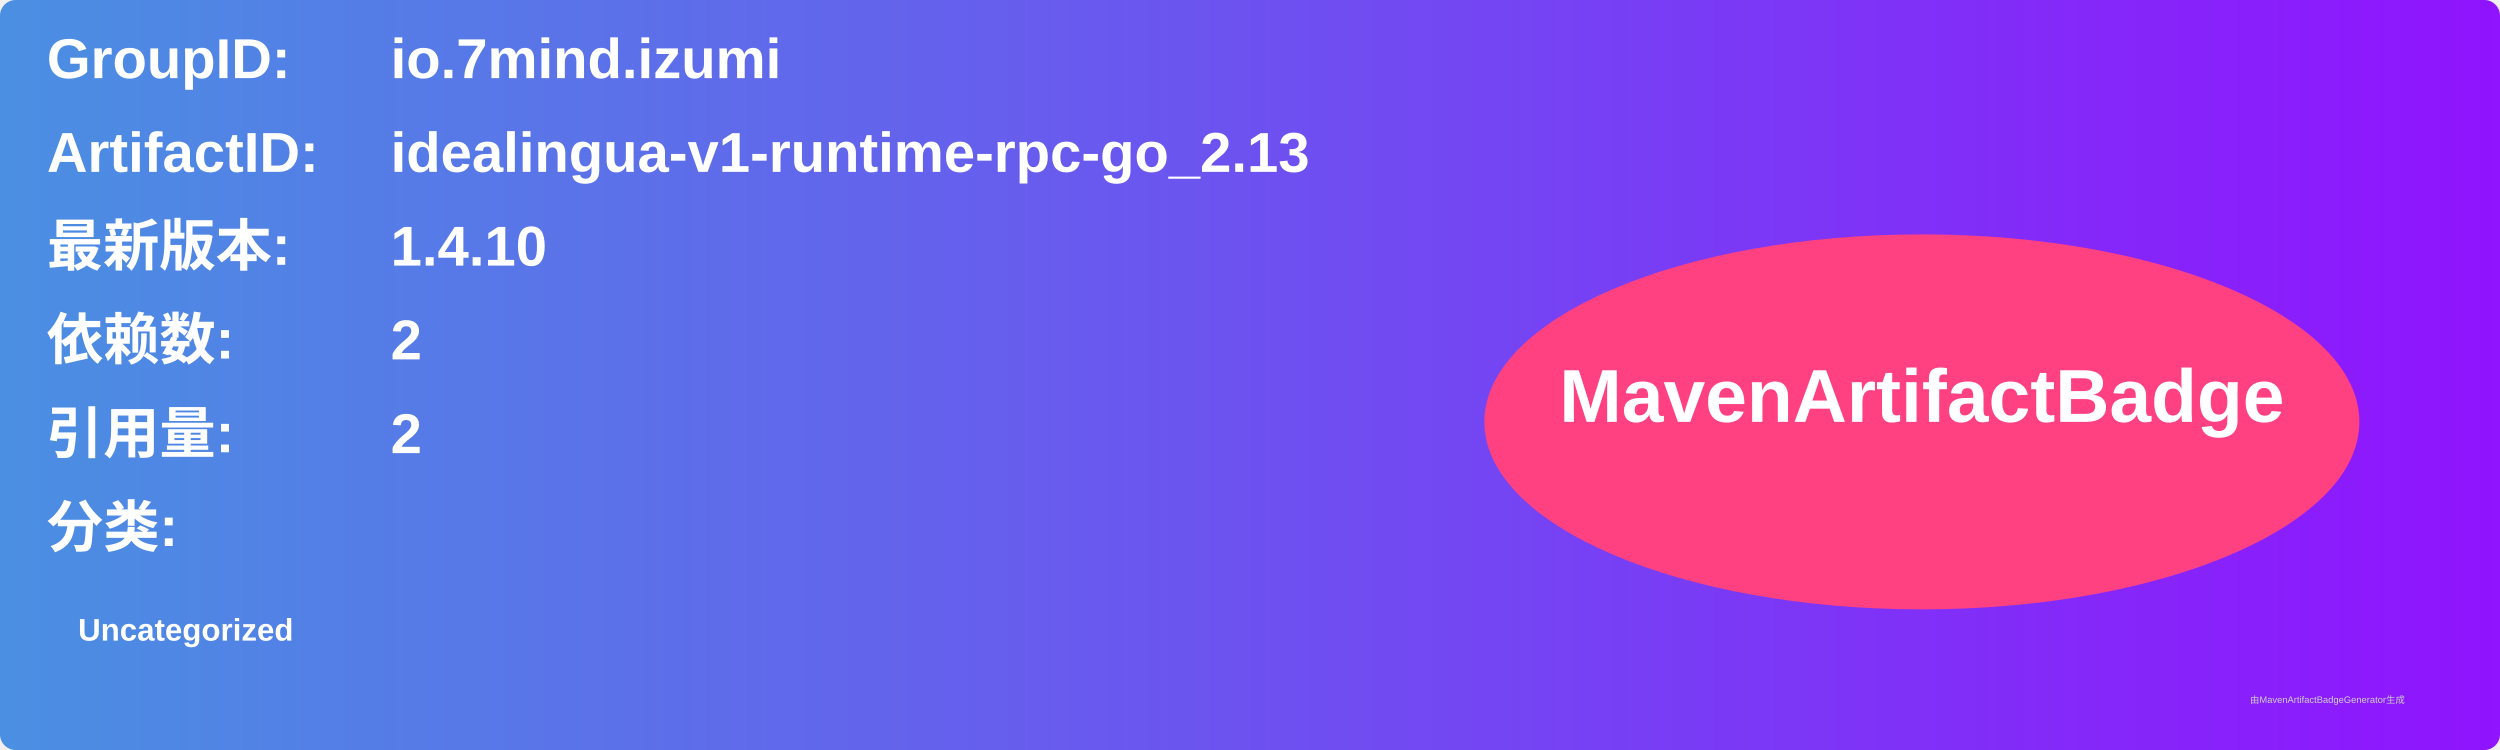
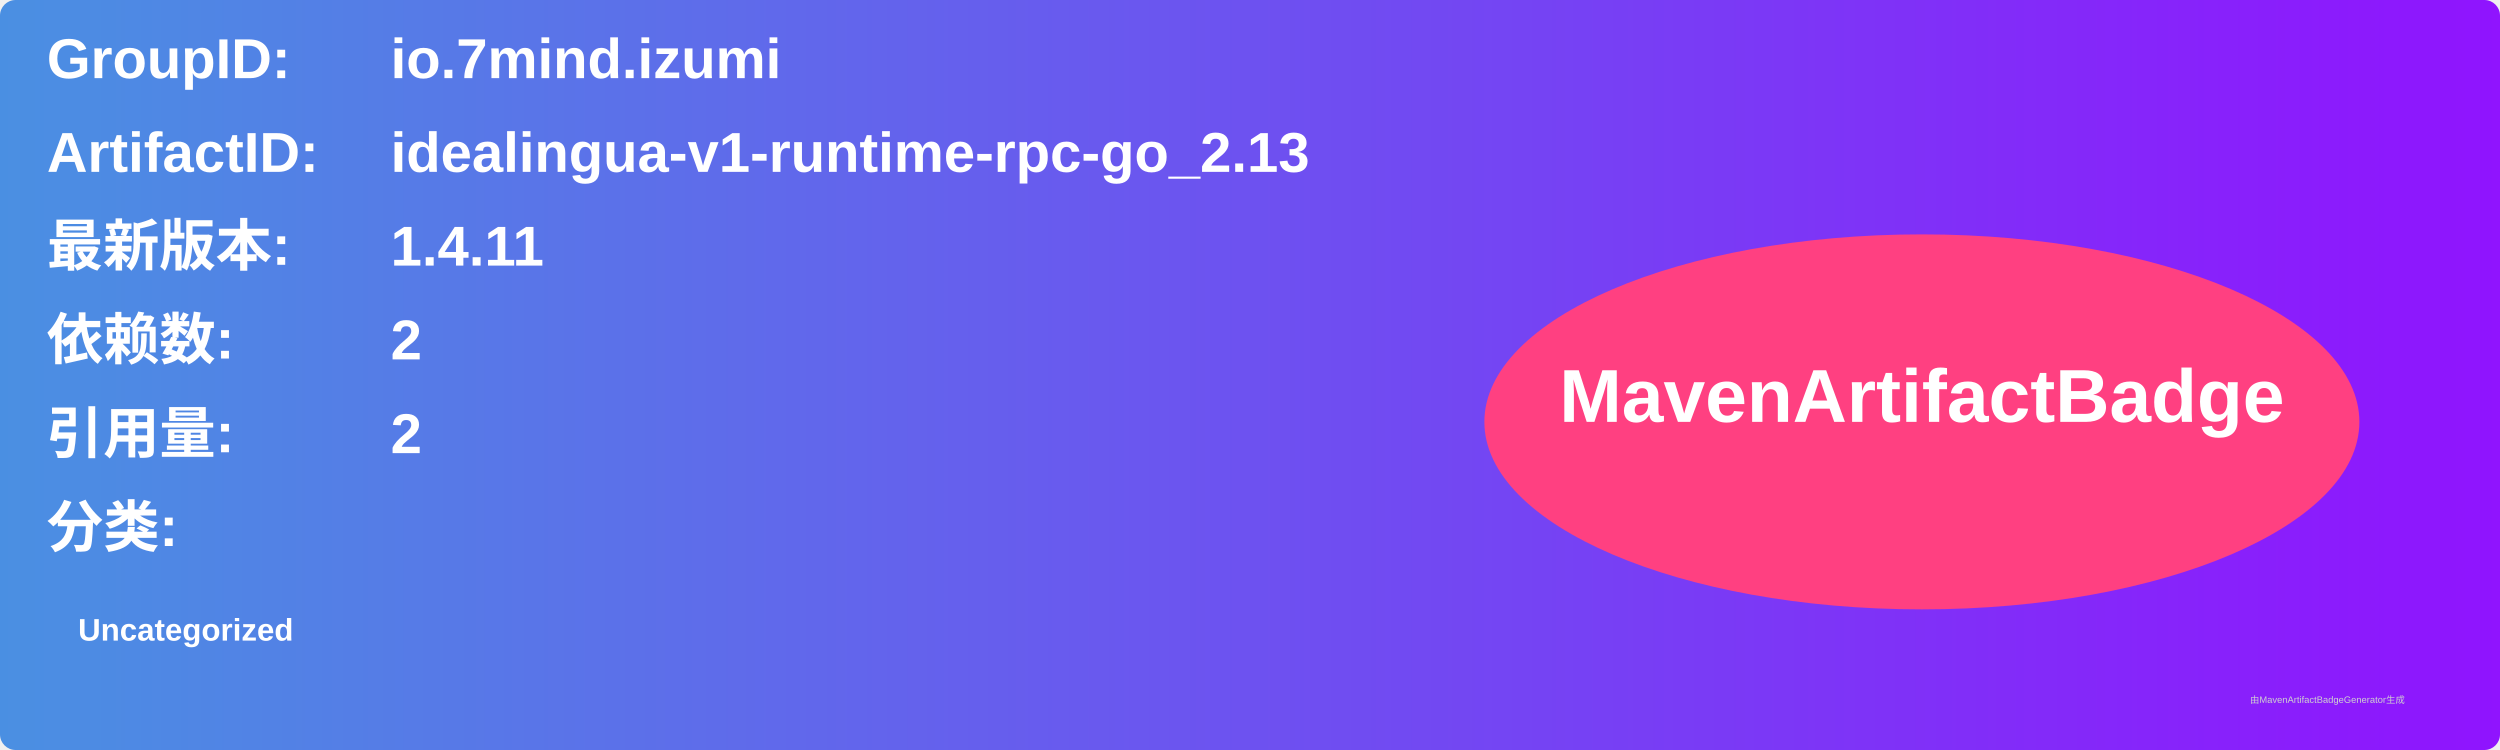
<svg xmlns="http://www.w3.org/2000/svg" width="800" height="240" viewBox="0 0 800 240">
  <linearGradient id="grad" x1="0%" y1="0%" x2="100%" y2="0%">
    <stop offset="0%" stop-color="#4a90e2" />
    <stop offset="100%" stop-color="#9013fe" />
  </linearGradient>
  <rect width="100%" height="100%" rx="5" ry="5" fill="url(#grad)" />
  <g transform="translate(15, 15)">
    <text x="0" y="10" font-family="Arial" font-size="18" fill="white" font-weight="bold" width="260">GroupID:</text>
    <text x="110" y="10" font-family="Arial" font-size="18" fill="white" font-weight="bold" width="460">io.7mind.izumi</text>
    <text x="0" y="40" font-family="Arial" font-size="18" fill="white" font-weight="bold" width="260">ArtifactID:</text>
    <text x="110" y="40" font-family="Arial" font-size="18" fill="white" font-weight="bold" width="460">idealingua-v1-runtime-rpc-go_2.13</text>
    <text x="0" y="70" font-family="Arial" font-size="18" fill="white" font-weight="bold">最新版本:</text>
    <text x="110" y="70" font-family="Arial" font-size="18" fill="white" font-weight="bold">
-       <tspan font-weight="bold">1.4.10</tspan>
+       <tspan font-weight="bold">1.4.11</tspan>
    </text>
    <text x="0" y="100" font-family="Arial" font-size="18" fill="white" font-weight="bold">依赖数: </text>
    <text x="110" y="100" font-family="Arial" font-size="18" fill="white">
      <tspan font-weight="bold">2</tspan>
    </text>
    <text x="0" y="130" font-family="Arial" font-size="18" fill="white" font-weight="bold">引用量: </text>
    <text x="110" y="130" font-family="Arial" font-size="18" fill="white">
      <tspan font-weight="bold">2</tspan>
    </text>
    <text x="0" y="160" font-family="Arial" font-size="18" fill="white" font-weight="bold">分类:</text>
    <text x="10" y="190" font-family="Arial" font-size="10" fill="white">
      <tspan font-weight="bold">Uncategorized</tspan>
    </text>
    <ellipse cx="600" cy="120" rx="140" ry="60" fill="#ff4081" />
    <text x="600" y="120" text-anchor="middle" font-family="Arial" font-size="24" fill="white" font-weight="bold">MavenArtifactBadge</text>
  </g>
  <text x="720" y="225" font-family="Arial" font-size="3" fill="#d0d0d0">由MavenArtifactBadgeGenerator生成</text>
</svg>
